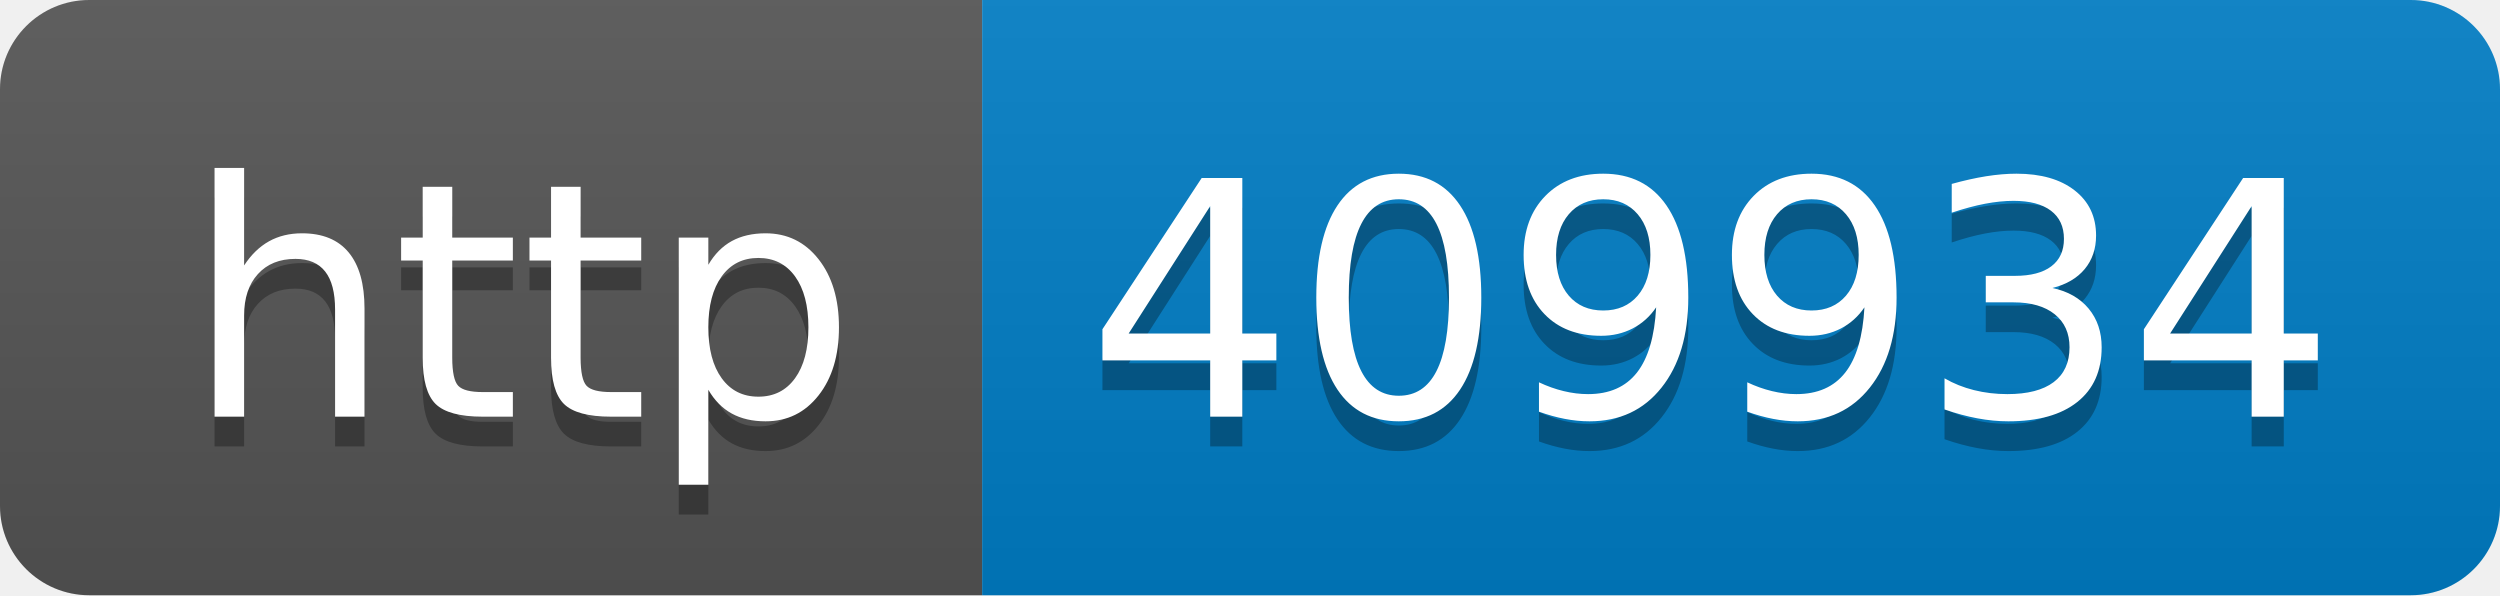
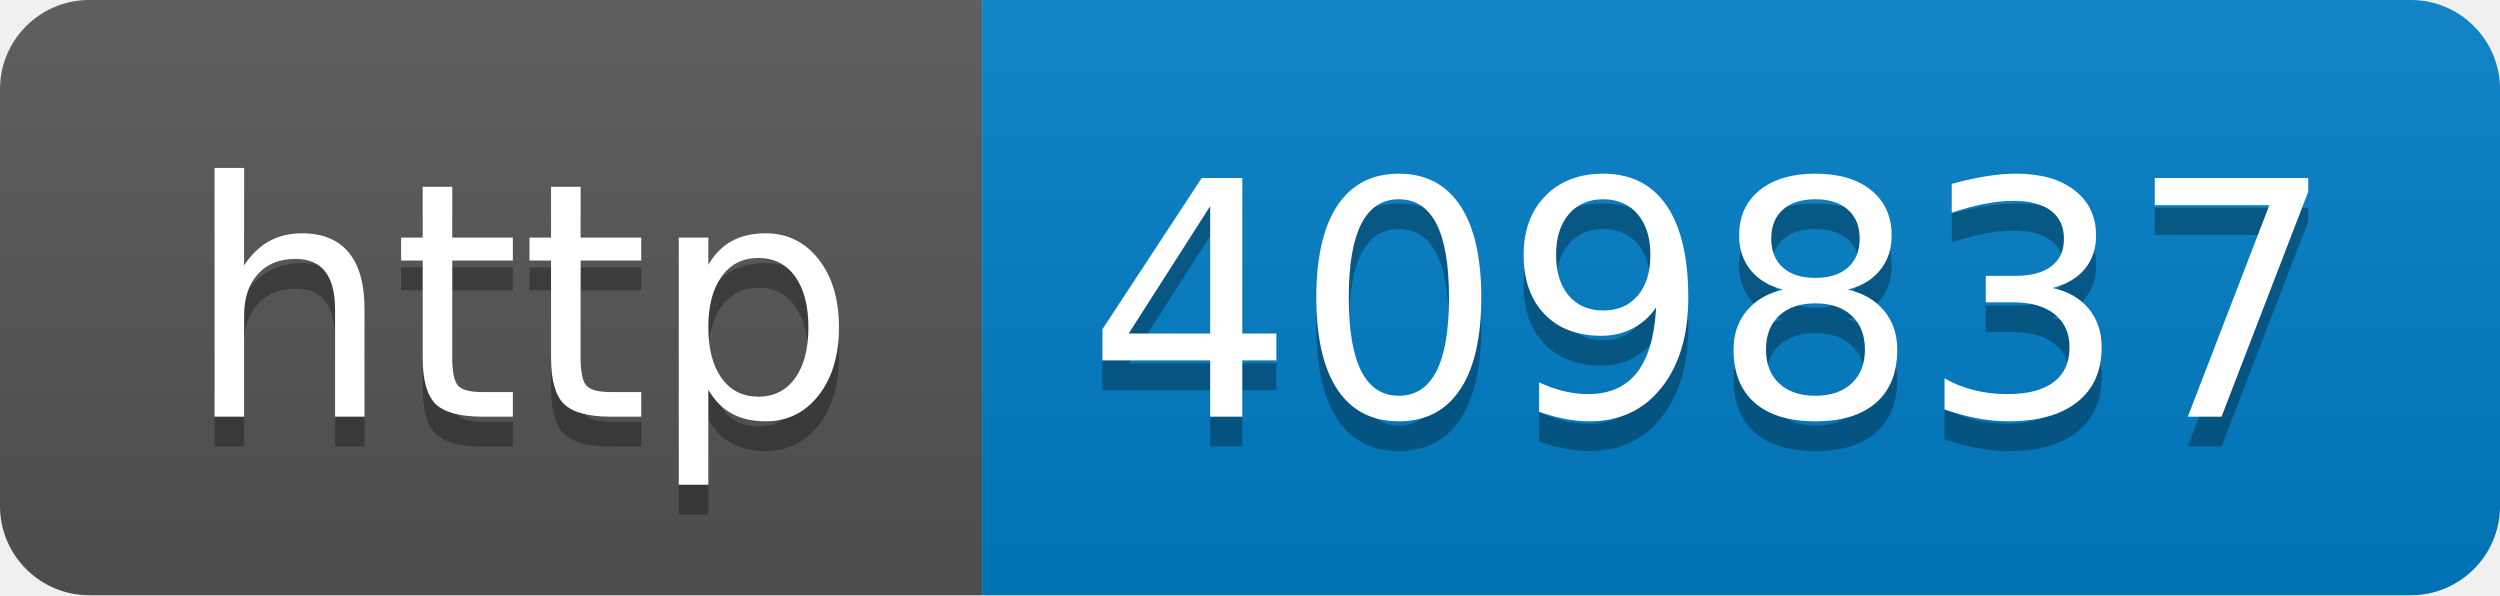
- <svg xmlns="http://www.w3.org/2000/svg" width="84" height="20" role="img" aria-label="http: 409934">
+ <svg xmlns="http://www.w3.org/2000/svg" width="84" height="20" role="img" aria-label="http: 409837">
  <linearGradient id="s" x2="0" y2="100%">
    <stop offset="0" stop-color="#bbb" stop-opacity=".1" />
    <stop offset="1" stop-opacity=".1" />
  </linearGradient>
  <clipPath id="r">
    <rect width="84" height="20" rx="3" fill="#fff" />
  </clipPath>
  <g clip-path="url(#r)">
    <rect width="33" height="20" fill="#555" />
    <rect x="33" width="51" height="20" fill="#007ec6" />
    <rect width="84" height="20" fill="url(#s)" />
  </g>
  <g fill="#fff" text-anchor="middle" font-family="Verdana,Geneva,DejaVu Sans,sans-serif" text-rendering="geometricPrecision" font-size="110">
    <text aria-hidden="true" x="175" y="150" fill="#010101" fill-opacity=".3" transform="scale(.1)" textLength="230">http</text>
    <text x="175" y="140" transform="scale(.1)" fill="#fff" textLength="230">http</text>
-     <text aria-hidden="true" x="575" y="150" fill="#010101" fill-opacity=".3" transform="scale(.1)" textLength="410">409934</text>
-     <text x="575" y="140" transform="scale(.1)" fill="#fff" textLength="410">409934</text>
+     <text aria-hidden="true" x="575" y="150" fill="#010101" fill-opacity=".3" transform="scale(.1)" textLength="410">409837</text>
+     <text x="575" y="140" transform="scale(.1)" fill="#fff" textLength="410">409837</text>
  </g>
</svg>
